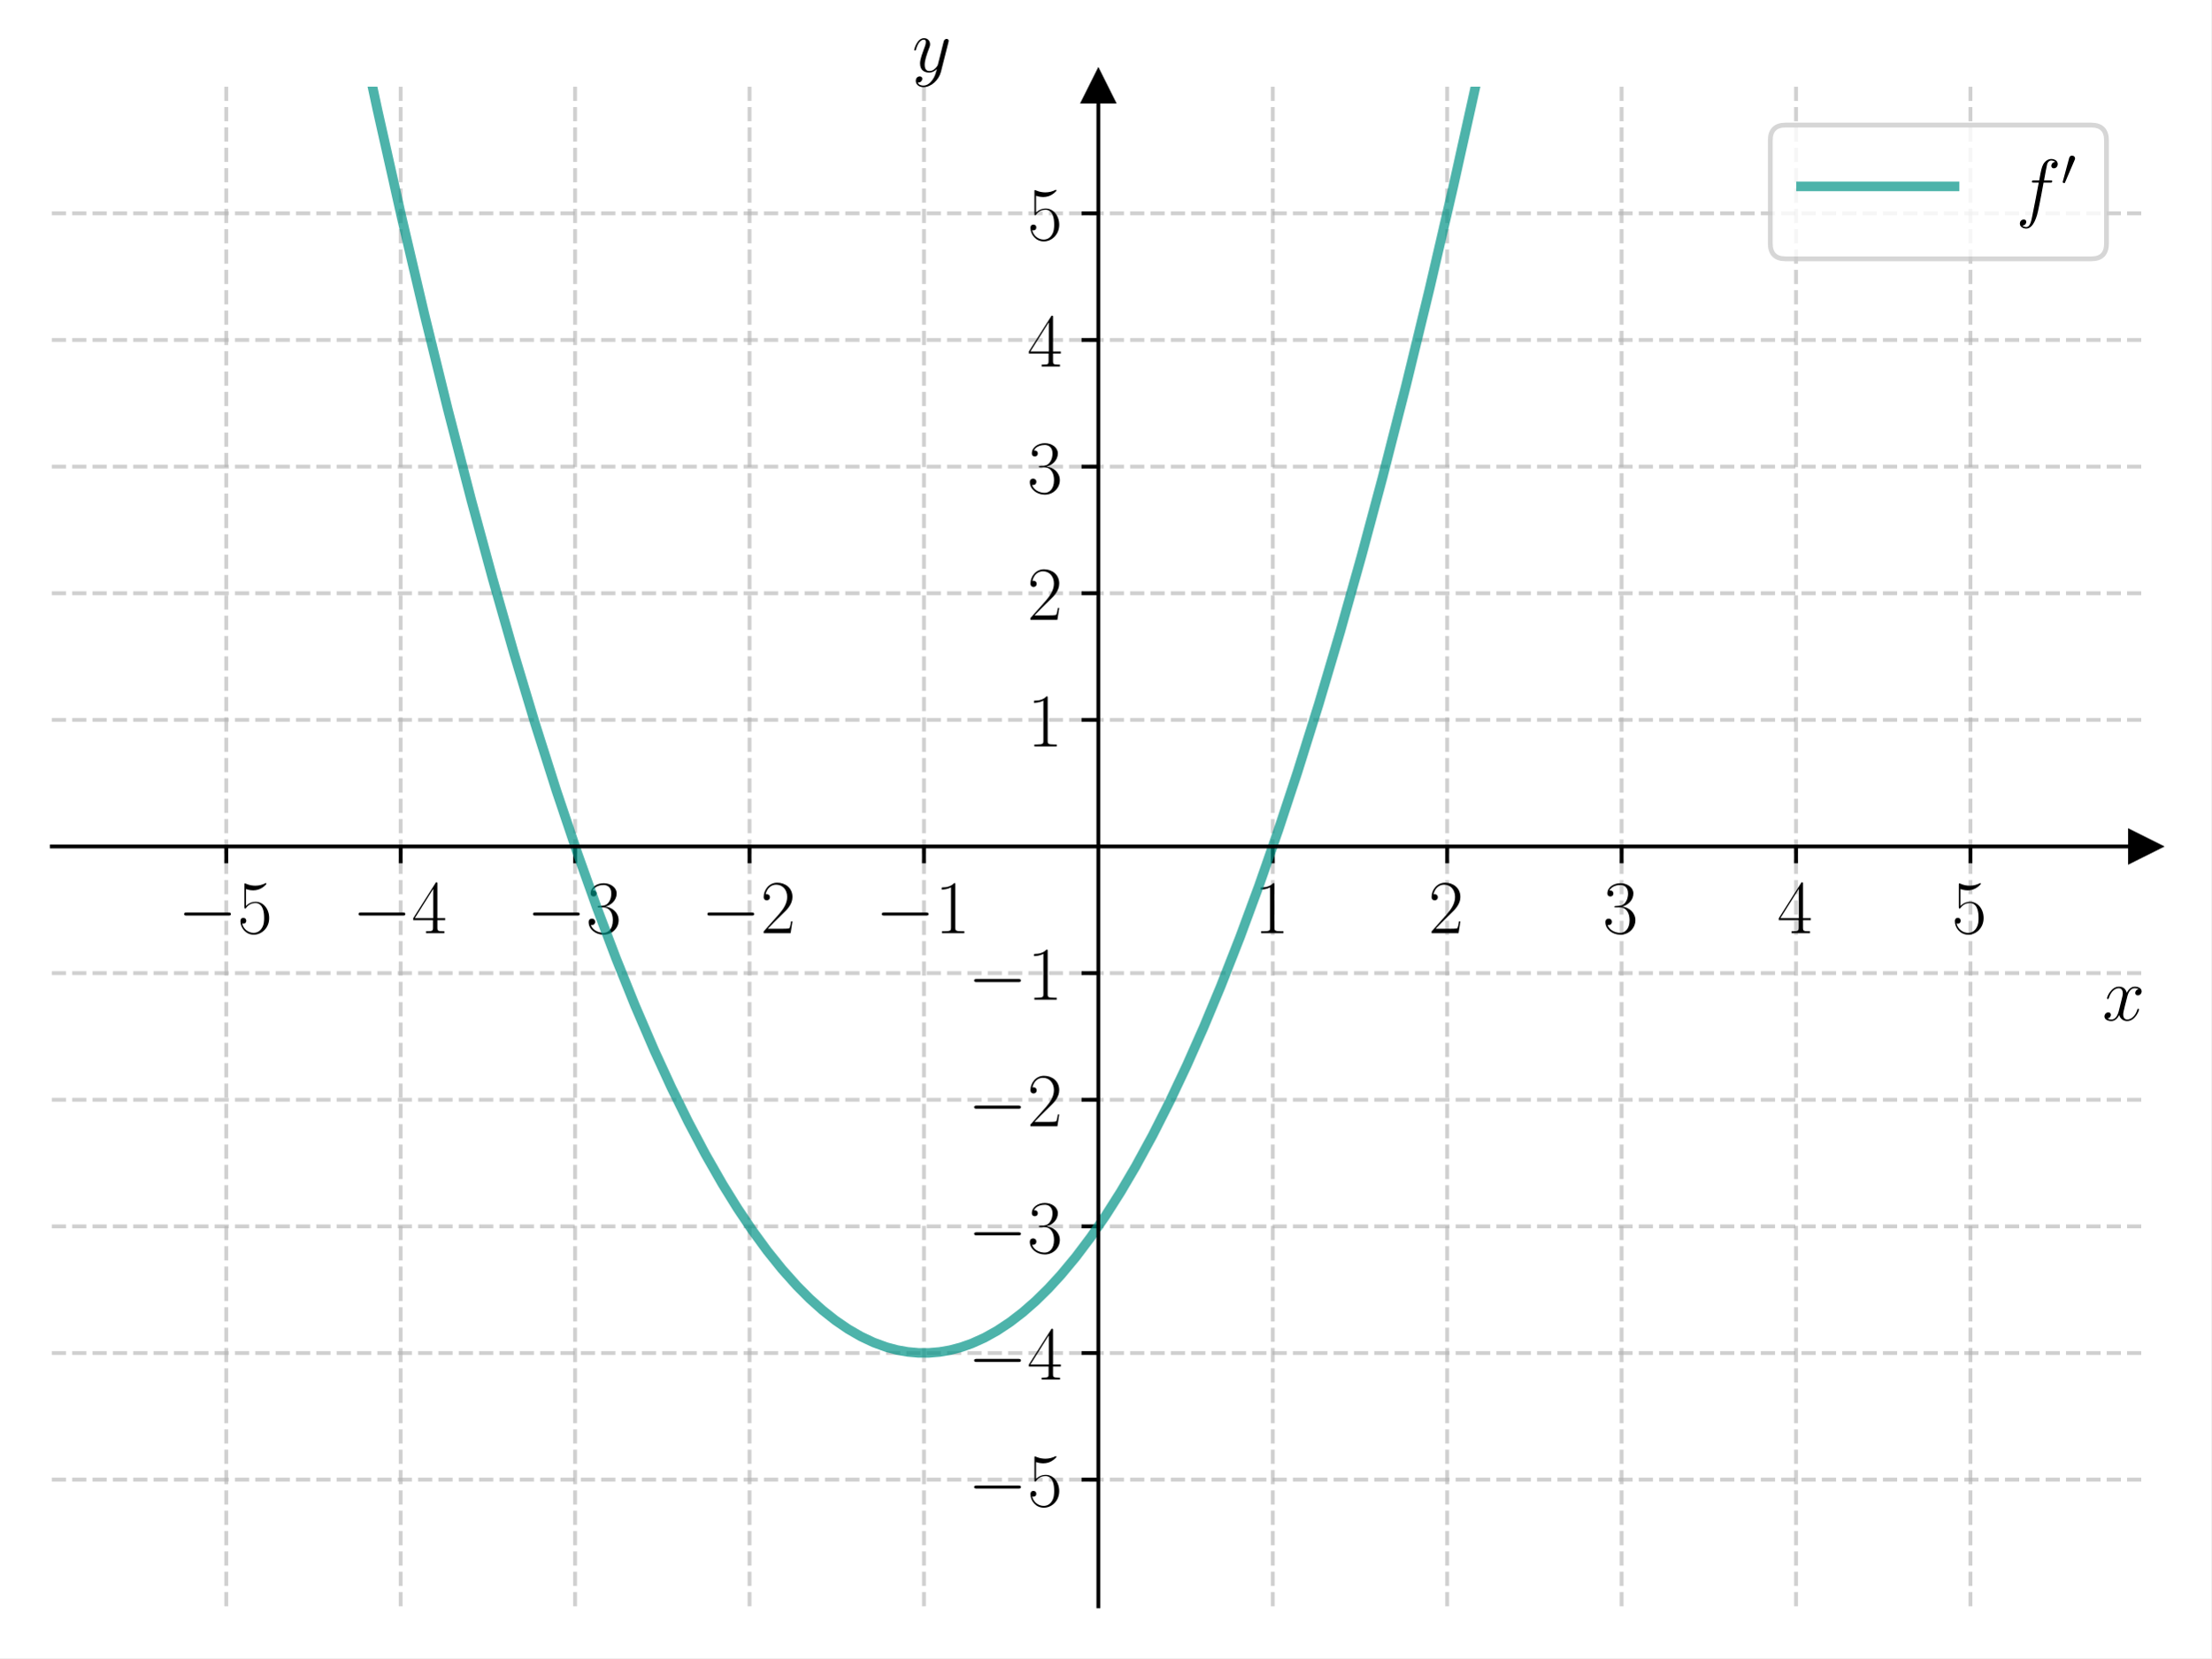
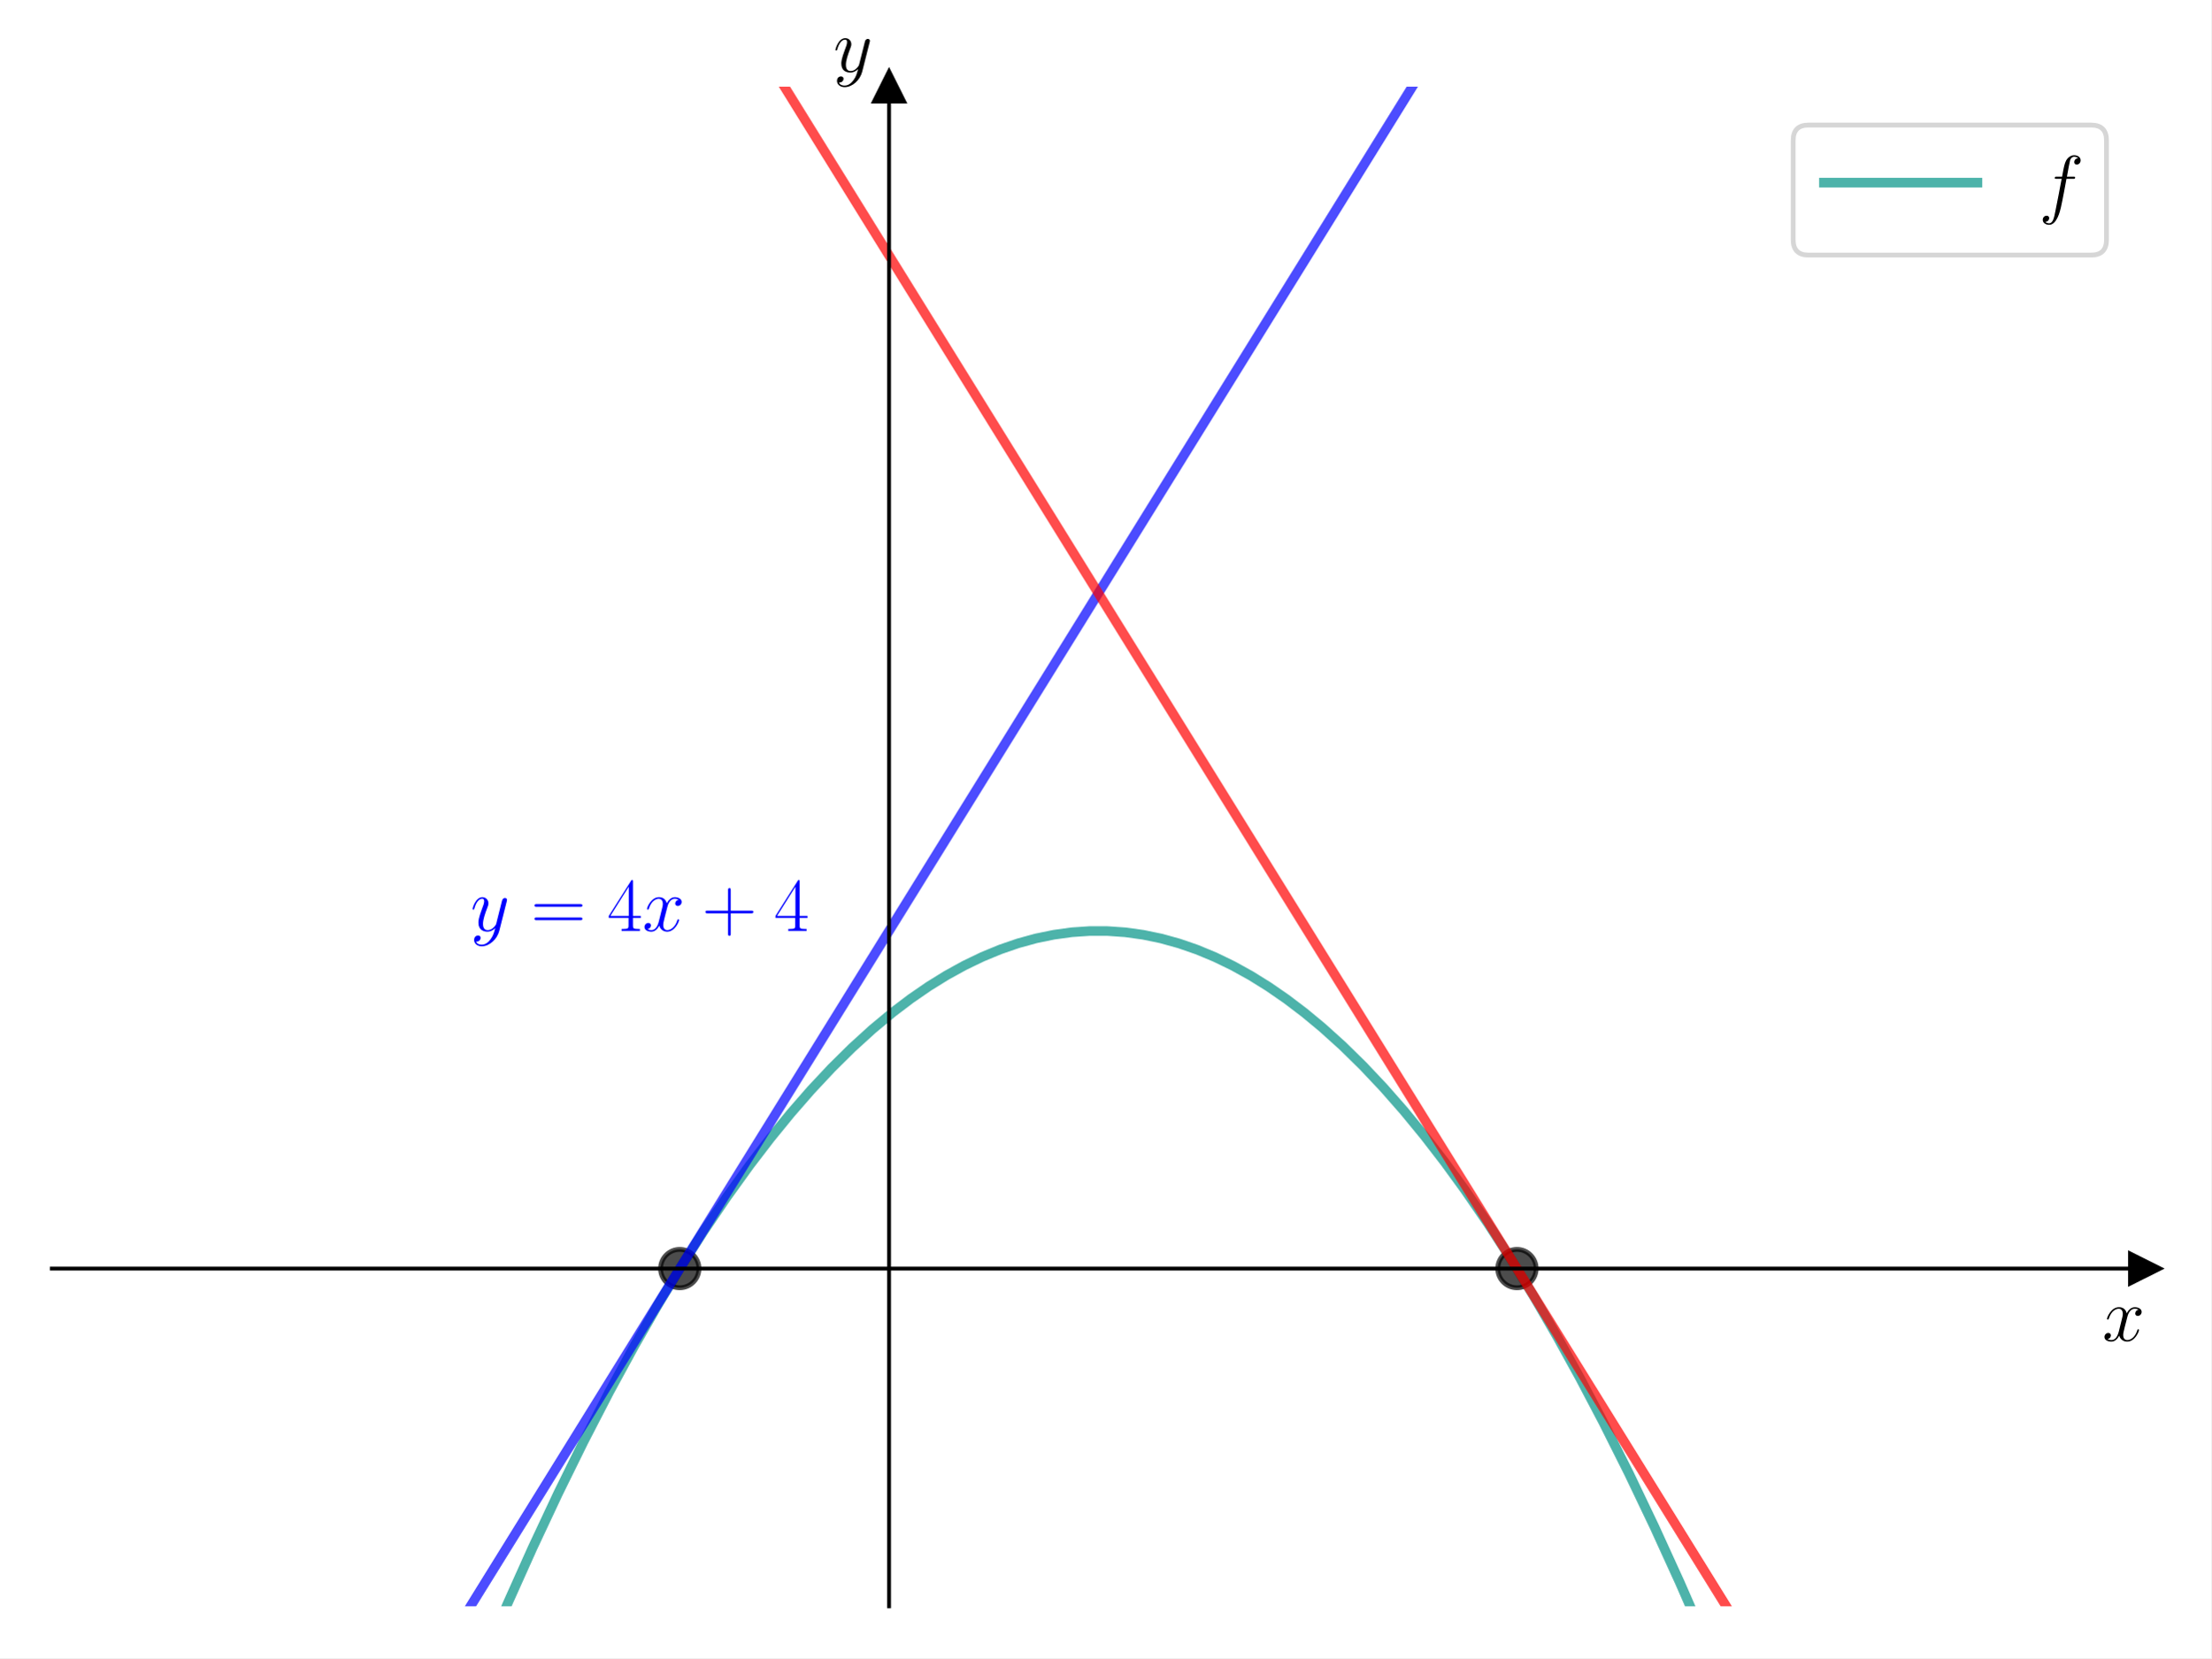
<svg xmlns="http://www.w3.org/2000/svg" xmlns:xlink="http://www.w3.org/1999/xlink" width="460.8pt" height="345.6pt" viewBox="0 0 460.8 345.6" version="1.1">
  <defs>
    <style type="text/css">*{stroke-linejoin: round; stroke-linecap: butt}</style>
  </defs>
  <g id="figure_1">
    <g id="patch_1">
      <path d="M 0 345.6  L 460.8 345.6  L 460.8 0  L 0 0  z " style="fill: #ffffff" />
    </g>
    <g id="axes_1">
      <g id="patch_2">
        <path d="M 10.8 334.8  L 447 334.8  L 447 18.065  L 10.8 18.065  z " style="fill: #ffffff" />
      </g>
      <g id="matplotlib.axis_1">
-         <g id="xtick_1">
-           <g id="line2d_1">
-             <path d="M 47.15 334.8  L 47.15 18.065  " clip-path="url(#p8d534b75b0)" style="fill: none; stroke-dasharray: 2.96,1.28; stroke-dashoffset: 0; stroke: #b0b0b0; stroke-opacity: 0.6; stroke-width: 0.8" />
-           </g>
-           <g id="line2d_2">
-             <defs>
-               <path id="mf56aa98da5" d="M 0 0  L 0 3.5  " style="stroke: #000000; stroke-width: 0.8" />
-             </defs>
-             <g>
-               <use xlink:href="#mf56aa98da5" x="47.15" y="176.432" style="stroke: #000000; stroke-width: 0.8" />
-             </g>
-           </g>
-           <g id="text_1">
-             <g transform="translate(37.04901 194.5019) scale(0.16 -0.16)">
-               <defs>
-                 <path id="CMSY10-0" d="M 4218 1472  C 4326 1472 4442 1472 4442 1600  C 4442 1728 4326 1728 4218 1728  L 755 1728  C 646 1728 531 1728 531 1600  C 531 1472 646 1472 755 1472  L 4218 1472  z " transform="scale(0.015625)" />
-                 <path id="CMR17-35" d="M 730 3692  C 794 3666 1056 3584 1325 3584  C 1920 3584 2246 3911 2432 4100  C 2432 4157 2432 4192 2394 4192  C 2387 4192 2374 4192 2323 4163  C 2099 4058 1837 3973 1517 3973  C 1325 3973 1037 3999 723 4139  C 653 4171 640 4171 634 4171  C 602 4171 595 4164 595 4037  L 595 2203  C 595 2089 595 2057 659 2057  C 691 2057 704 2070 736 2114  C 941 2401 1222 2522 1542 2522  C 1766 2522 2246 2382 2246 1289  C 2246 1085 2246 715 2054 421  C 1894 159 1645 25 1370 25  C 947 25 518 320 403 814  C 429 807 480 795 506 795  C 589 795 749 840 749 1038  C 749 1210 627 1280 506 1280  C 358 1280 262 1190 262 1011  C 262 454 704 -128 1382 -128  C 2042 -128 2669 440 2669 1264  C 2669 2030 2170 2624 1549 2624  C 1222 2624 947 2503 730 2274  L 730 3692  z " transform="scale(0.015625)" />
-               </defs>
-               <use xlink:href="#CMSY10-0" transform="scale(0.996264)" />
-               <use xlink:href="#CMR17-35" transform="translate(77.48747 0) scale(0.996264)" />
-             </g>
-           </g>
-         </g>
-         <g id="xtick_2">
-           <g id="line2d_3">
-             <path d="M 83.5 334.8  L 83.5 18.065  " clip-path="url(#p8d534b75b0)" style="fill: none; stroke-dasharray: 2.96,1.28; stroke-dashoffset: 0; stroke: #b0b0b0; stroke-opacity: 0.6; stroke-width: 0.8" />
-           </g>
-           <g id="line2d_4">
-             <g>
-               <use xlink:href="#mf56aa98da5" x="83.5" y="176.432" style="stroke: #000000; stroke-width: 0.8" />
-             </g>
-           </g>
-           <g id="text_2">
-             <g transform="translate(73.39901 194.5019) scale(0.16 -0.16)">
-               <defs>
-                 <path id="CMR17-34" d="M 2150 4122  C 2150 4256 2144 4256 2029 4256  L 128 1254  L 128 1088  L 1779 1088  L 1779 457  C 1779 224 1766 160 1318 160  L 1197 160  L 1197 0  C 1402 0 1747 0 1965 0  C 2182 0 2528 0 2733 0  L 2733 160  L 2611 160  C 2163 160 2150 224 2150 457  L 2150 1088  L 2803 1088  L 2803 1254  L 2150 1254  L 2150 4122  z M 1798 3703  L 1798 1254  L 256 1254  L 1798 3703  z " transform="scale(0.015625)" />
-               </defs>
-               <use xlink:href="#CMSY10-0" transform="scale(0.996264)" />
-               <use xlink:href="#CMR17-34" transform="translate(77.48747 0) scale(0.996264)" />
-             </g>
-           </g>
-         </g>
-         <g id="xtick_3">
-           <g id="line2d_5">
-             <path d="M 119.85 334.8  L 119.85 18.065  " clip-path="url(#p8d534b75b0)" style="fill: none; stroke-dasharray: 2.96,1.28; stroke-dashoffset: 0; stroke: #b0b0b0; stroke-opacity: 0.6; stroke-width: 0.8" />
-           </g>
-           <g id="line2d_6">
-             <g>
-               <use xlink:href="#mf56aa98da5" x="119.85" y="176.432" style="stroke: #000000; stroke-width: 0.8" />
-             </g>
-           </g>
-           <g id="text_3">
-             <g transform="translate(109.749 194.5019) scale(0.16 -0.16)">
-               <defs>
-                 <path id="CMR17-33" d="M 1414 2157  C 1984 2157 2234 1662 2234 1090  C 2234 320 1824 25 1453 25  C 1114 25 563 194 390 693  C 422 680 454 680 486 680  C 640 680 755 782 755 948  C 755 1133 614 1216 486 1216  C 378 1216 211 1165 211 926  C 211 335 787 -128 1466 -128  C 2176 -128 2720 430 2720 1085  C 2720 1707 2208 2157 1600 2227  C 2086 2328 2554 2756 2554 3329  C 2554 3820 2048 4179 1472 4179  C 890 4179 378 3829 378 3329  C 378 3110 544 3072 627 3072  C 762 3072 877 3155 877 3321  C 877 3486 762 3569 627 3569  C 602 3569 570 3569 544 3557  C 730 3959 1235 4032 1459 4032  C 1683 4032 2106 3925 2106 3320  C 2106 3143 2080 2828 1862 2550  C 1670 2304 1453 2304 1242 2284  C 1210 2284 1062 2269 1037 2269  C 992 2263 966 2257 966 2208  C 966 2163 973 2157 1101 2157  L 1414 2157  z " transform="scale(0.015625)" />
-               </defs>
-               <use xlink:href="#CMSY10-0" transform="scale(0.996264)" />
-               <use xlink:href="#CMR17-33" transform="translate(77.48747 0) scale(0.996264)" />
-             </g>
-           </g>
-         </g>
-         <g id="xtick_4">
-           <g id="line2d_7">
-             <path d="M 156.2 334.8  L 156.2 18.065  " clip-path="url(#p8d534b75b0)" style="fill: none; stroke-dasharray: 2.96,1.28; stroke-dashoffset: 0; stroke: #b0b0b0; stroke-opacity: 0.6; stroke-width: 0.8" />
-           </g>
-           <g id="line2d_8">
-             <g>
-               <use xlink:href="#mf56aa98da5" x="156.2" y="176.432" style="stroke: #000000; stroke-width: 0.8" />
-             </g>
-           </g>
-           <g id="text_4">
-             <g transform="translate(146.099 194.5019) scale(0.16 -0.16)">
-               <defs>
-                 <path id="CMR17-32" d="M 2669 989  L 2554 989  C 2490 536 2438 459 2413 420  C 2381 369 1920 369 1830 369  L 602 369  C 832 619 1280 1072 1824 1597  C 2214 1967 2669 2402 2669 3035  C 2669 3790 2067 4224 1395 4224  C 691 4224 262 3604 262 3030  C 262 2780 448 2748 525 2748  C 589 2748 781 2787 781 3010  C 781 3207 614 3264 525 3264  C 486 3264 448 3258 422 3245  C 544 3790 915 4058 1306 4058  C 1862 4058 2227 3617 2227 3035  C 2227 2479 1901 2000 1536 1584  L 262 146  L 262 0  L 2515 0  L 2669 989  z " transform="scale(0.015625)" />
-               </defs>
-               <use xlink:href="#CMSY10-0" transform="scale(0.996264)" />
-               <use xlink:href="#CMR17-32" transform="translate(77.48747 0) scale(0.996264)" />
-             </g>
-           </g>
-         </g>
-         <g id="xtick_5">
-           <g id="line2d_9">
-             <path d="M 192.55 334.8  L 192.55 18.065  " clip-path="url(#p8d534b75b0)" style="fill: none; stroke-dasharray: 2.96,1.28; stroke-dashoffset: 0; stroke: #b0b0b0; stroke-opacity: 0.6; stroke-width: 0.8" />
-           </g>
-           <g id="line2d_10">
-             <g>
-               <use xlink:href="#mf56aa98da5" x="192.55" y="176.432" style="stroke: #000000; stroke-width: 0.8" />
-             </g>
-           </g>
-           <g id="text_5">
-             <g transform="translate(182.449 194.5019) scale(0.16 -0.16)">
-               <defs>
-                 <path id="CMR17-31" d="M 1702 4058  C 1702 4192 1696 4192 1606 4192  C 1357 3916 979 3827 621 3827  C 602 3827 570 3827 563 3808  C 557 3795 557 3782 557 3648  C 755 3648 1088 3686 1344 3839  L 1344 461  C 1344 236 1331 160 781 160  L 589 160  L 589 0  C 896 0 1216 0 1523 0  C 1830 0 2150 0 2458 0  L 2458 160  L 2266 160  C 1715 160 1702 230 1702 458  L 1702 4058  z " transform="scale(0.015625)" />
-               </defs>
-               <use xlink:href="#CMSY10-0" transform="scale(0.996264)" />
-               <use xlink:href="#CMR17-31" transform="translate(77.48747 0) scale(0.996264)" />
-             </g>
-           </g>
-         </g>
-         <g id="xtick_6">
-           <g id="line2d_11">
-             <path d="M 265.25 334.8  L 265.25 18.065  " clip-path="url(#p8d534b75b0)" style="fill: none; stroke-dasharray: 2.96,1.28; stroke-dashoffset: 0; stroke: #b0b0b0; stroke-opacity: 0.6; stroke-width: 0.8" />
-           </g>
-           <g id="line2d_12">
-             <g>
-               <use xlink:href="#mf56aa98da5" x="265.25" y="176.432" style="stroke: #000000; stroke-width: 0.8" />
-             </g>
-           </g>
-           <g id="text_6">
-             <g transform="translate(261.348 194.5019) scale(0.16 -0.16)">
-               <use xlink:href="#CMR17-31" transform="scale(0.996264)" />
-             </g>
-           </g>
-         </g>
-         <g id="xtick_7">
-           <g id="line2d_13">
-             <path d="M 301.6 334.8  L 301.6 18.065  " clip-path="url(#p8d534b75b0)" style="fill: none; stroke-dasharray: 2.96,1.28; stroke-dashoffset: 0; stroke: #b0b0b0; stroke-opacity: 0.6; stroke-width: 0.8" />
-           </g>
-           <g id="line2d_14">
-             <g>
-               <use xlink:href="#mf56aa98da5" x="301.6" y="176.432" style="stroke: #000000; stroke-width: 0.8" />
-             </g>
-           </g>
-           <g id="text_7">
-             <g transform="translate(297.698 194.5019) scale(0.16 -0.16)">
-               <use xlink:href="#CMR17-32" transform="scale(0.996264)" />
-             </g>
-           </g>
-         </g>
-         <g id="xtick_8">
-           <g id="line2d_15">
-             <path d="M 337.95 334.8  L 337.95 18.065  " clip-path="url(#p8d534b75b0)" style="fill: none; stroke-dasharray: 2.96,1.28; stroke-dashoffset: 0; stroke: #b0b0b0; stroke-opacity: 0.6; stroke-width: 0.8" />
-           </g>
-           <g id="line2d_16">
-             <g>
-               <use xlink:href="#mf56aa98da5" x="337.95" y="176.432" style="stroke: #000000; stroke-width: 0.8" />
-             </g>
-           </g>
-           <g id="text_8">
-             <g transform="translate(334.048 194.5019) scale(0.16 -0.16)">
-               <use xlink:href="#CMR17-33" transform="scale(0.996264)" />
-             </g>
-           </g>
-         </g>
-         <g id="xtick_9">
-           <g id="line2d_17">
-             <path d="M 374.3 334.8  L 374.3 18.065  " clip-path="url(#p8d534b75b0)" style="fill: none; stroke-dasharray: 2.96,1.28; stroke-dashoffset: 0; stroke: #b0b0b0; stroke-opacity: 0.6; stroke-width: 0.8" />
-           </g>
-           <g id="line2d_18">
-             <g>
-               <use xlink:href="#mf56aa98da5" x="374.3" y="176.432" style="stroke: #000000; stroke-width: 0.8" />
-             </g>
-           </g>
-           <g id="text_9">
-             <g transform="translate(370.398 194.5019) scale(0.16 -0.16)">
-               <use xlink:href="#CMR17-34" transform="scale(0.996264)" />
-             </g>
-           </g>
-         </g>
-         <g id="xtick_10">
-           <g id="line2d_19">
-             <path d="M 410.65 334.8  L 410.65 18.065  " clip-path="url(#p8d534b75b0)" style="fill: none; stroke-dasharray: 2.96,1.28; stroke-dashoffset: 0; stroke: #b0b0b0; stroke-opacity: 0.6; stroke-width: 0.8" />
-           </g>
-           <g id="line2d_20">
-             <g>
-               <use xlink:href="#mf56aa98da5" x="410.65" y="176.432" style="stroke: #000000; stroke-width: 0.8" />
-             </g>
-           </g>
-           <g id="text_10">
-             <g transform="translate(406.748 194.5019) scale(0.16 -0.16)">
-               <use xlink:href="#CMR17-35" transform="scale(0.996264)" />
-             </g>
-           </g>
-         </g>
-         <g id="text_11">
-           <g transform="translate(438.1306 212.6709) scale(0.16 -0.16)">
+         <g id="text_1">
+           <g transform="translate(438.1306 279.4839) scale(0.16 -0.16)">
            <defs>
              <path id="CMMI12-78" d="M 3034 2606  C 2829 2567 2752 2414 2752 2293  C 2752 2139 2874 2088 2963 2088  C 3155 2088 3290 2254 3290 2427  C 3290 2695 2982 2816 2714 2816  C 2323 2816 2106 2433 2048 2312  C 1901 2816 1504 2816 1389 2816  C 736 2816 390 1980 390 1839  C 390 1814 416 1782 461 1782  C 512 1782 525 1820 538 1846  C 755 2555 1184 2689 1370 2689  C 1658 2689 1715 2420 1715 2267  C 1715 2127 1677 1980 1600 1673  L 1382 798  C 1286 415 1101 64 762 64  C 730 64 570 64 435 147  C 666 192 717 383 717 460  C 717 588 621 664 499 664  C 346 664 179 530 179 326  C 179 57 480 -64 755 -64  C 1062 -64 1280 179 1414 441  C 1517 64 1837 -64 2074 -64  C 2726 -64 3072 773 3072 913  C 3072 945 3046 971 3008 971  C 2950 971 2944 939 2925 888  C 2752 326 2381 64 2093 64  C 1869 64 1747 230 1747 492  C 1747 632 1773 734 1875 1156  L 2099 2024  C 2195 2408 2413 2689 2707 2689  C 2720 2689 2899 2689 3034 2606  z " transform="scale(0.015625)" />
            </defs>
            <use xlink:href="#CMMI12-78" transform="scale(0.996264)" />
          </g>
        </g>
      </g>
      <g id="matplotlib.axis_2">
-         <g id="ytick_1">
-           <g id="line2d_21">
-             <path d="M 10.8 308.405  L 447 308.405  " clip-path="url(#p8d534b75b0)" style="fill: none; stroke-dasharray: 2.96,1.28; stroke-dashoffset: 0; stroke: #b0b0b0; stroke-opacity: 0.6; stroke-width: 0.8" />
-           </g>
-           <g id="line2d_22">
-             <defs>
-               <path id="me3b21bd90e" d="M 0 0  L -3.5 0  " style="stroke: #000000; stroke-width: 0.8" />
-             </defs>
-             <g>
-               <use xlink:href="#me3b21bd90e" x="228.9" y="308.405" style="stroke: #000000; stroke-width: 0.8" />
-             </g>
-           </g>
-           <g id="text_12">
-             <g transform="translate(201.698 313.9402) scale(0.16 -0.16)">
-               <use xlink:href="#CMSY10-0" transform="scale(0.996264)" />
-               <use xlink:href="#CMR17-35" transform="translate(77.48747 0) scale(0.996264)" />
-             </g>
-           </g>
-         </g>
-         <g id="ytick_2">
-           <g id="line2d_23">
-             <path d="M 10.8 282.011  L 447 282.011  " clip-path="url(#p8d534b75b0)" style="fill: none; stroke-dasharray: 2.96,1.28; stroke-dashoffset: 0; stroke: #b0b0b0; stroke-opacity: 0.6; stroke-width: 0.8" />
-           </g>
-           <g id="line2d_24">
-             <g>
-               <use xlink:href="#me3b21bd90e" x="228.9" y="282.011" style="stroke: #000000; stroke-width: 0.8" />
-             </g>
-           </g>
-           <g id="text_13">
-             <g transform="translate(201.698 287.5455) scale(0.16 -0.16)">
-               <use xlink:href="#CMSY10-0" transform="scale(0.996264)" />
-               <use xlink:href="#CMR17-34" transform="translate(77.48747 0) scale(0.996264)" />
-             </g>
-           </g>
-         </g>
-         <g id="ytick_3">
-           <g id="line2d_25">
-             <path d="M 10.8 255.616  L 447 255.616  " clip-path="url(#p8d534b75b0)" style="fill: none; stroke-dasharray: 2.96,1.28; stroke-dashoffset: 0; stroke: #b0b0b0; stroke-opacity: 0.6; stroke-width: 0.8" />
-           </g>
-           <g id="line2d_26">
-             <g>
-               <use xlink:href="#me3b21bd90e" x="228.9" y="255.616" style="stroke: #000000; stroke-width: 0.8" />
-             </g>
-           </g>
-           <g id="text_14">
-             <g transform="translate(201.698 261.1509) scale(0.16 -0.16)">
-               <use xlink:href="#CMSY10-0" transform="scale(0.996264)" />
-               <use xlink:href="#CMR17-33" transform="translate(77.48747 0) scale(0.996264)" />
-             </g>
-           </g>
-         </g>
-         <g id="ytick_4">
-           <g id="line2d_27">
-             <path d="M 10.8 229.222  L 447 229.222  " clip-path="url(#p8d534b75b0)" style="fill: none; stroke-dasharray: 2.96,1.28; stroke-dashoffset: 0; stroke: #b0b0b0; stroke-opacity: 0.6; stroke-width: 0.8" />
-           </g>
-           <g id="line2d_28">
-             <g>
-               <use xlink:href="#me3b21bd90e" x="228.9" y="229.222" style="stroke: #000000; stroke-width: 0.8" />
-             </g>
-           </g>
-           <g id="text_15">
-             <g transform="translate(201.698 234.7563) scale(0.16 -0.16)">
-               <use xlink:href="#CMSY10-0" transform="scale(0.996264)" />
-               <use xlink:href="#CMR17-32" transform="translate(77.48747 0) scale(0.996264)" />
-             </g>
-           </g>
-         </g>
-         <g id="ytick_5">
-           <g id="line2d_29">
-             <path d="M 10.8 202.827  L 447 202.827  " clip-path="url(#p8d534b75b0)" style="fill: none; stroke-dasharray: 2.96,1.28; stroke-dashoffset: 0; stroke: #b0b0b0; stroke-opacity: 0.6; stroke-width: 0.8" />
-           </g>
-           <g id="line2d_30">
-             <g>
-               <use xlink:href="#me3b21bd90e" x="228.9" y="202.827" style="stroke: #000000; stroke-width: 0.8" />
-             </g>
-           </g>
-           <g id="text_16">
-             <g transform="translate(201.698 208.3617) scale(0.16 -0.16)">
-               <use xlink:href="#CMSY10-0" transform="scale(0.996264)" />
-               <use xlink:href="#CMR17-31" transform="translate(77.48747 0) scale(0.996264)" />
-             </g>
-           </g>
-         </g>
-         <g id="ytick_6">
-           <g id="line2d_31">
-             <path d="M 10.8 150.038  L 447 150.038  " clip-path="url(#p8d534b75b0)" style="fill: none; stroke-dasharray: 2.96,1.28; stroke-dashoffset: 0; stroke: #b0b0b0; stroke-opacity: 0.6; stroke-width: 0.8" />
-           </g>
-           <g id="line2d_32">
-             <g>
-               <use xlink:href="#me3b21bd90e" x="228.9" y="150.038" style="stroke: #000000; stroke-width: 0.8" />
-             </g>
-           </g>
-           <g id="text_17">
-             <g transform="translate(214.096 155.5724) scale(0.16 -0.16)">
-               <use xlink:href="#CMR17-31" transform="scale(0.996264)" />
-             </g>
-           </g>
-         </g>
-         <g id="ytick_7">
-           <g id="line2d_33">
-             <path d="M 10.8 123.643  L 447 123.643  " clip-path="url(#p8d534b75b0)" style="fill: none; stroke-dasharray: 2.96,1.28; stroke-dashoffset: 0; stroke: #b0b0b0; stroke-opacity: 0.6; stroke-width: 0.8" />
-           </g>
-           <g id="line2d_34">
-             <g>
-               <use xlink:href="#me3b21bd90e" x="228.9" y="123.643" style="stroke: #000000; stroke-width: 0.8" />
-             </g>
-           </g>
-           <g id="text_18">
-             <g transform="translate(214.096 129.1778) scale(0.16 -0.16)">
-               <use xlink:href="#CMR17-32" transform="scale(0.996264)" />
-             </g>
-           </g>
-         </g>
-         <g id="ytick_8">
-           <g id="line2d_35">
-             <path d="M 10.8 97.248  L 447 97.248  " clip-path="url(#p8d534b75b0)" style="fill: none; stroke-dasharray: 2.96,1.28; stroke-dashoffset: 0; stroke: #b0b0b0; stroke-opacity: 0.6; stroke-width: 0.8" />
-           </g>
-           <g id="line2d_36">
-             <g>
-               <use xlink:href="#me3b21bd90e" x="228.9" y="97.248" style="stroke: #000000; stroke-width: 0.8" />
-             </g>
-           </g>
-           <g id="text_19">
-             <g transform="translate(214.096 102.7832) scale(0.16 -0.16)">
-               <use xlink:href="#CMR17-33" transform="scale(0.996264)" />
-             </g>
-           </g>
-         </g>
-         <g id="ytick_9">
-           <g id="line2d_37">
-             <path d="M 10.8 70.854  L 447 70.854  " clip-path="url(#p8d534b75b0)" style="fill: none; stroke-dasharray: 2.96,1.28; stroke-dashoffset: 0; stroke: #b0b0b0; stroke-opacity: 0.6; stroke-width: 0.8" />
-           </g>
-           <g id="line2d_38">
-             <g>
-               <use xlink:href="#me3b21bd90e" x="228.9" y="70.854" style="stroke: #000000; stroke-width: 0.8" />
-             </g>
-           </g>
-           <g id="text_20">
-             <g transform="translate(214.096 76.38857) scale(0.16 -0.16)">
-               <use xlink:href="#CMR17-34" transform="scale(0.996264)" />
-             </g>
-           </g>
-         </g>
-         <g id="ytick_10">
-           <g id="line2d_39">
-             <path d="M 10.8 44.459  L 447 44.459  " clip-path="url(#p8d534b75b0)" style="fill: none; stroke-dasharray: 2.96,1.28; stroke-dashoffset: 0; stroke: #b0b0b0; stroke-opacity: 0.6; stroke-width: 0.8" />
-           </g>
-           <g id="line2d_40">
-             <g>
-               <use xlink:href="#me3b21bd90e" x="228.9" y="44.459" style="stroke: #000000; stroke-width: 0.8" />
-             </g>
-           </g>
-           <g id="text_21">
-             <g transform="translate(214.096 49.99395) scale(0.16 -0.16)">
-               <use xlink:href="#CMR17-35" transform="scale(0.996264)" />
-             </g>
-           </g>
-         </g>
-         <g id="text_22">
-           <g transform="translate(190.0877 14.96506) scale(0.16 -0.16)">
+         <g id="text_2">
+           <g transform="translate(173.6697 14.96506) scale(0.16 -0.16)">
            <defs>
              <path id="CMMI12-79" d="M 1683 -700  C 1510 -939 1261 -1152 947 -1152  C 870 -1152 563 -1152 467 -889  C 486 -895 518 -895 531 -895  C 723 -895 851 -729 851 -582  C 851 -435 730 -384 634 -384  C 531 -384 307 -458 307 -759  C 307 -1071 582 -1286 947 -1286  C 1587 -1286 2234 -700 2413 6  L 3040 2485  C 3046 2517 3059 2556 3059 2594  C 3059 2689 2982 2753 2886 2753  C 2829 2753 2694 2727 2643 2535  L 2170 658  C 2138 543 2138 530 2086 460  C 1958 281 1747 64 1440 64  C 1082 64 1050 415 1050 588  C 1050 952 1222 1443 1395 1903  C 1466 2088 1504 2178 1504 2305  C 1504 2574 1312 2816 998 2816  C 410 2816 173 1890 173 1839  C 173 1814 198 1782 243 1782  C 301 1782 307 1807 333 1897  C 486 2433 730 2689 979 2689  C 1037 2689 1146 2689 1146 2478  C 1146 2312 1075 2127 979 1884  C 666 1047 666 837 666 683  C 666 77 1101 -64 1421 -64  C 1606 -64 1837 -6 2061 230  L 2067 224  C 1971 -147 1907 -392 1683 -700  z " transform="scale(0.015625)" />
            </defs>
            <use xlink:href="#CMMI12-79" transform="scale(0.996264)" />
          </g>
        </g>
      </g>
-       <g id="line2d_41">
+       <g id="line2d_1">
        <defs>
-           <path id="m5ca1b84432" d="M 3 0  L -3 -3  L -3 3  z " style="stroke: #000000; stroke-linejoin: miter" />
+           <path id="mf894470629" d="M 3 0  L -3 -3  L -3 3  z " style="stroke: #000000; stroke-linejoin: miter" />
        </defs>
        <g>
-           <use xlink:href="#m5ca1b84432" x="447" y="176.432" style="stroke: #000000; stroke-linejoin: miter" />
+           <use xlink:href="#mf894470629" x="447" y="264.414" style="stroke: #000000; stroke-linejoin: miter" />
        </g>
      </g>
-       <g id="line2d_42">
+       <g id="line2d_2">
        <defs>
-           <path id="m4db1eb79f1" d="M 0 -3  L -3 3  L 3 3  z " style="stroke: #000000; stroke-linejoin: miter" />
+           <path id="m30e323a53c" d="M 0 -3  L -3 3  L 3 3  z " style="stroke: #000000; stroke-linejoin: miter" />
        </defs>
        <g>
-           <use xlink:href="#m4db1eb79f1" x="228.9" y="18.065" style="stroke: #000000; stroke-linejoin: miter" />
+           <use xlink:href="#m30e323a53c" x="185.28" y="18.065" style="stroke: #000000; stroke-linejoin: miter" />
        </g>
      </g>
-       <g id="line2d_43">
-         <path d="M 73.522 -1  L 78.662 22.915  L 83.544 44.652  L 88.427 65.438  L 93.309 85.271  L 98.191 104.152  L 102.629 120.491  L 107.068 136.042  L 111.506 150.806  L 115.944 164.783  L 120.383 177.974  L 124.377 189.172  L 128.372 199.733  L 132.366 209.656  L 136.361 218.942  L 139.911 226.661  L 143.462 233.876  L 147.013 240.588  L 150.563 246.796  L 153.67 251.814  L 156.777 256.447  L 159.884 260.695  L 162.991 264.557  L 166.097 268.033  L 168.761 270.706  L 171.424 273.095  L 174.087 275.201  L 176.75 277.024  L 179.413 278.563  L 182.076 279.819  L 184.739 280.792  L 186.958 281.386  L 189.177 281.783  L 191.396 281.984  L 193.615 281.988  L 195.834 281.795  L 198.054 281.406  L 200.273 280.819  L 202.492 280.036  L 205.155 278.837  L 207.818 277.354  L 210.481 275.588  L 213.144 273.539  L 215.807 271.206  L 218.47 268.59  L 221.133 265.691  L 224.24 261.95  L 227.347 257.824  L 230.453 253.312  L 233.56 248.414  L 236.667 243.131  L 240.218 236.621  L 243.768 229.607  L 247.319 222.09  L 250.87 214.069  L 254.42 205.544  L 258.415 195.351  L 262.409 184.521  L 266.404 173.054  L 270.398 160.949  L 274.837 146.751  L 279.275 131.767  L 283.713 115.995  L 288.152 99.437  L 293.034 80.313  L 297.916 60.238  L 302.798 39.21  L 307.681 17.229  L 311.578 -1  L 311.578 -1  " clip-path="url(#p8d534b75b0)" style="fill: none; stroke: #029386; stroke-opacity: 0.7; stroke-width: 2; stroke-linecap: square" />
+       <g id="line2d_3">
+         <path d="M 100.457 346.6  L 105.656 334.499  L 110.982 322.62  L 116.308 311.266  L 121.634 300.437  L 126.96 290.132  L 132.286 280.353  L 137.08 271.999  L 141.873 264.071  L 146.666 256.568  L 151.46 249.489  L 156.253 242.836  L 160.514 237.279  L 164.775 232.057  L 169.036 227.171  L 173.296 222.622  L 177.557 218.407  L 181.818 214.529  L 186.079 210.986  L 189.807 208.162  L 193.535 205.595  L 197.264 203.285  L 200.992 201.232  L 204.72 199.436  L 208.448 197.897  L 212.176 196.615  L 215.905 195.591  L 219.633 194.823  L 223.361 194.312  L 227.089 194.059  L 230.817 194.063  L 234.546 194.323  L 238.274 194.841  L 242.002 195.616  L 245.73 196.648  L 249.458 197.937  L 253.187 199.484  L 256.915 201.287  L 260.643 203.347  L 264.371 205.665  L 268.099 208.239  L 271.828 211.071  L 275.556 214.16  L 279.817 218.004  L 284.077 222.185  L 288.338 226.701  L 292.599 231.554  L 296.86 236.741  L 301.121 242.265  L 305.381 248.125  L 310.175 255.118  L 314.968 262.536  L 319.762 270.38  L 324.555 278.648  L 329.348 287.341  L 334.142 296.459  L 339.468 307.089  L 344.794 318.244  L 350.12 329.923  L 355.446 342.127  L 357.343 346.6  L 357.343 346.6  " clip-path="url(#p24e0def332)" style="fill: none; stroke: #029386; stroke-opacity: 0.7; stroke-width: 2; stroke-linecap: square" />
+       </g>
+       <g id="line2d_4">
+         <defs>
+           <path id="m908f53dd55" d="M 0 4  C 1.061 4 2.078 3.579 2.828 2.828  C 3.579 2.078 4 1.061 4 0  C 4 -1.061 3.579 -2.078 2.828 -2.828  C 2.078 -3.579 1.061 -4 0 -4  C -1.061 -4 -2.078 -3.579 -2.828 -2.828  C -3.579 -2.078 -4 -1.061 -4 0  C -4 1.061 -3.579 2.078 -2.828 2.828  C -2.078 3.579 -1.061 4 0 4  z " style="stroke: #000000; stroke-opacity: 0.7" />
+         </defs>
+         <g clip-path="url(#p24e0def332)">
+           <use xlink:href="#m908f53dd55" x="141.66" y="264.414" style="fill-opacity: 0.7; stroke: #000000; stroke-opacity: 0.7" />
+         </g>
+       </g>
+       <g id="line2d_5">
+         <g clip-path="url(#p24e0def332)">
+           <use xlink:href="#m908f53dd55" x="316.14" y="264.414" style="fill-opacity: 0.7; stroke: #000000; stroke-opacity: 0.7" />
+         </g>
+       </g>
+       <g id="line2d_6">
+         <path d="M 90.727 346.6  L 306.145 -1  L 306.145 -1  " clip-path="url(#p24e0def332)" style="fill: none; stroke: #0000ff; stroke-opacity: 0.7; stroke-width: 2; stroke-linecap: square" />
+       </g>
+       <g id="line2d_7">
+         <path d="M 151.655 -1  L 367.073 346.6  L 367.073 346.6  " clip-path="url(#p24e0def332)" style="fill: none; stroke: #ff0000; stroke-opacity: 0.7; stroke-width: 2; stroke-linecap: square" />
      </g>
      <g id="patch_3">
-         <path d="M 228.9 334.8  L 228.9 18.065  " style="fill: none; stroke: #000000; stroke-width: 0.8; stroke-linejoin: miter; stroke-linecap: square" />
+         <path d="M 185.28 334.8  L 185.28 18.065  " style="fill: none; stroke: #000000; stroke-width: 0.8; stroke-linejoin: miter; stroke-linecap: square" />
      </g>
      <g id="patch_4">
        <path d="M 447 334.8  L 447 18.065  " style="fill: none" />
      </g>
      <g id="patch_5">
-         <path d="M 10.8 176.432  L 447 176.432  " style="fill: none; stroke: #000000; stroke-width: 0.8; stroke-linejoin: miter; stroke-linecap: square" />
+         <path d="M 10.8 264.414  L 447 264.414  " style="fill: none; stroke: #000000; stroke-width: 0.8; stroke-linejoin: miter; stroke-linecap: square" />
      </g>
      <g id="patch_6">
        <path d="M 10.8 18.065  L 447 18.065  " style="fill: none" />
      </g>
+       <g id="text_3">
+         <g style="fill: #0000ff" transform="translate(98.04 194.0287) scale(0.16 -0.16)">
+           <defs>
+             <path id="CMR17-3d" d="M 4115 2017  C 4211 2017 4307 2017 4307 2125  C 4307 2240 4198 2240 4090 2240  L 512 2240  C 403 2240 294 2240 294 2125  C 294 2017 390 2017 486 2017  L 4115 2017  z M 4090 896  C 4198 896 4307 896 4307 1011  C 4307 1119 4211 1119 4115 1119  L 486 1119  C 390 1119 294 1119 294 1011  C 294 896 403 896 512 896  L 4090 896  z " transform="scale(0.015625)" />
+             <path id="CMR17-34" d="M 2150 4122  C 2150 4256 2144 4256 2029 4256  L 128 1254  L 128 1088  L 1779 1088  L 1779 457  C 1779 224 1766 160 1318 160  L 1197 160  L 1197 0  C 1402 0 1747 0 1965 0  C 2182 0 2528 0 2733 0  L 2733 160  L 2611 160  C 2163 160 2150 224 2150 457  L 2150 1088  L 2803 1088  L 2803 1254  L 2150 1254  L 2150 4122  z M 1798 3703  L 1798 1254  L 256 1254  L 1798 3703  z " transform="scale(0.015625)" />
+             <path id="CMR17-2b" d="M 2413 1472  L 4109 1472  C 4198 1472 4307 1472 4307 1580  C 4307 1695 4205 1695 4109 1695  L 2413 1695  L 2413 3386  C 2413 3475 2413 3584 2304 3584  C 2189 3584 2189 3482 2189 3386  L 2189 1695  L 493 1695  C 403 1695 294 1695 294 1587  C 294 1472 397 1472 493 1472  L 2189 1472  L 2189 -218  C 2189 -307 2189 -416 2298 -416  C 2413 -416 2413 -314 2413 -218  L 2413 1472  z " transform="scale(0.015625)" />
+           </defs>
+           <use xlink:href="#CMMI12-79" transform="scale(0.996264)" />
+           <use xlink:href="#CMR17-3d" transform="translate(78.81279 0) scale(0.996264)" />
+           <use xlink:href="#CMR17-34" transform="translate(178.2016 0) scale(0.996264)" />
+           <use xlink:href="#CMMI12-78" transform="translate(223.8921 0) scale(0.996264)" />
+           <use xlink:href="#CMR17-2b" transform="translate(301.4653 0) scale(0.996264)" />
+           <use xlink:href="#CMR17-34" transform="translate(395.3193 0) scale(0.996264)" />
+         </g>
+       </g>
      <g id="legend_1">
        <g id="patch_7">
-           <path d="M 372.136 53.948  L 435.8 53.948  Q 439 53.948 439 50.748  L 439 29.265  Q 439 26.065 435.8 26.065  L 372.136 26.065  Q 368.936 26.065 368.936 29.265  L 368.936 50.748  Q 368.936 53.948 372.136 53.948  z " style="fill: #ffffff; opacity: 0.8; stroke: #cccccc; stroke-linejoin: miter" />
+           <path d="M 376.907 53.164  L 435.8 53.164  Q 439 53.164 439 49.964  L 439 29.265  Q 439 26.065 435.8 26.065  L 376.907 26.065  Q 373.707 26.065 373.707 29.265  L 373.707 49.964  Q 373.707 53.164 376.907 53.164  z " style="fill: #ffffff; opacity: 0.8; stroke: #cccccc; stroke-linejoin: miter" />
        </g>
-         <g id="line2d_44">
-           <path d="M 375.336 38.848  L 391.336 38.848  L 407.336 38.848  " style="fill: none; stroke: #029386; stroke-opacity: 0.7; stroke-width: 2; stroke-linecap: square" />
+         <g id="line2d_8">
+           <path d="M 380.107 38.065  L 396.107 38.065  L 412.107 38.065  " style="fill: none; stroke: #029386; stroke-opacity: 0.7; stroke-width: 2; stroke-linecap: square" />
        </g>
-         <g id="text_23">
-           <g transform="translate(420.1363 44.44808) scale(0.16 -0.16)">
+         <g id="text_4">
+           <g transform="translate(424.9067 43.66453) scale(0.16 -0.16)">
            <defs>
              <path id="CMMI12-66" d="M 2854 2566  C 2982 2566 3034 2566 3034 2688  C 3034 2752 2982 2752 2867 2752  L 2349 2752  C 2470 3429 2560 3897 2611 4107  C 2650 4265 2784 4416 2950 4416  C 3085 4416 3219 4358 3283 4298  C 3034 4272 2957 4082 2957 3969  C 2957 3837 3053 3759 3174 3759  C 3302 3759 3494 3870 3494 4119  C 3494 4393 3226 4544 2944 4544  C 2669 4544 2400 4334 2272 4078  C 2157 3848 2093 3611 1946 2752  L 1517 2752  C 1395 2752 1331 2752 1331 2637  C 1331 2566 1370 2566 1498 2566  L 1907 2566  C 1792 1976 1530 542 1382 -137  C 1274 -689 1178 -1152 858 -1152  C 838 -1152 653 -1152 538 -1031  C 864 -1005 864 -726 864 -720  C 864 -593 768 -517 646 -517  C 518 -517 326 -625 326 -867  C 326 -1140 608 -1280 858 -1280  C 1510 -1280 1779 -118 1850 199  C 1965 688 2278 2376 2310 2566  L 2854 2566  z " transform="scale(0.015625)" />
-               <path id="CMSY10-30" d="M 1619 3040  C 1651 3117 1677 3174 1677 3238  C 1677 3424 1510 3578 1312 3578  C 1133 3578 1018 3456 973 3290  L 211 493  C 211 480 186 410 186 403  C 186 333 352 288 403 288  C 442 288 448 307 486 390  L 1619 3040  z " transform="scale(0.015625)" />
            </defs>
            <use xlink:href="#CMMI12-66" transform="scale(0.996264)" />
-             <use xlink:href="#CMSY10-30" transform="translate(58.72031 36.15364) scale(0.697382)" />
          </g>
        </g>
      </g>
    </g>
  </g>
  <defs>
-     <clipPath id="p8d534b75b0">
+     <clipPath id="p24e0def332">
      <rect x="10.8" y="18.065" width="436.2" height="316.735" />
    </clipPath>
  </defs>
</svg>
